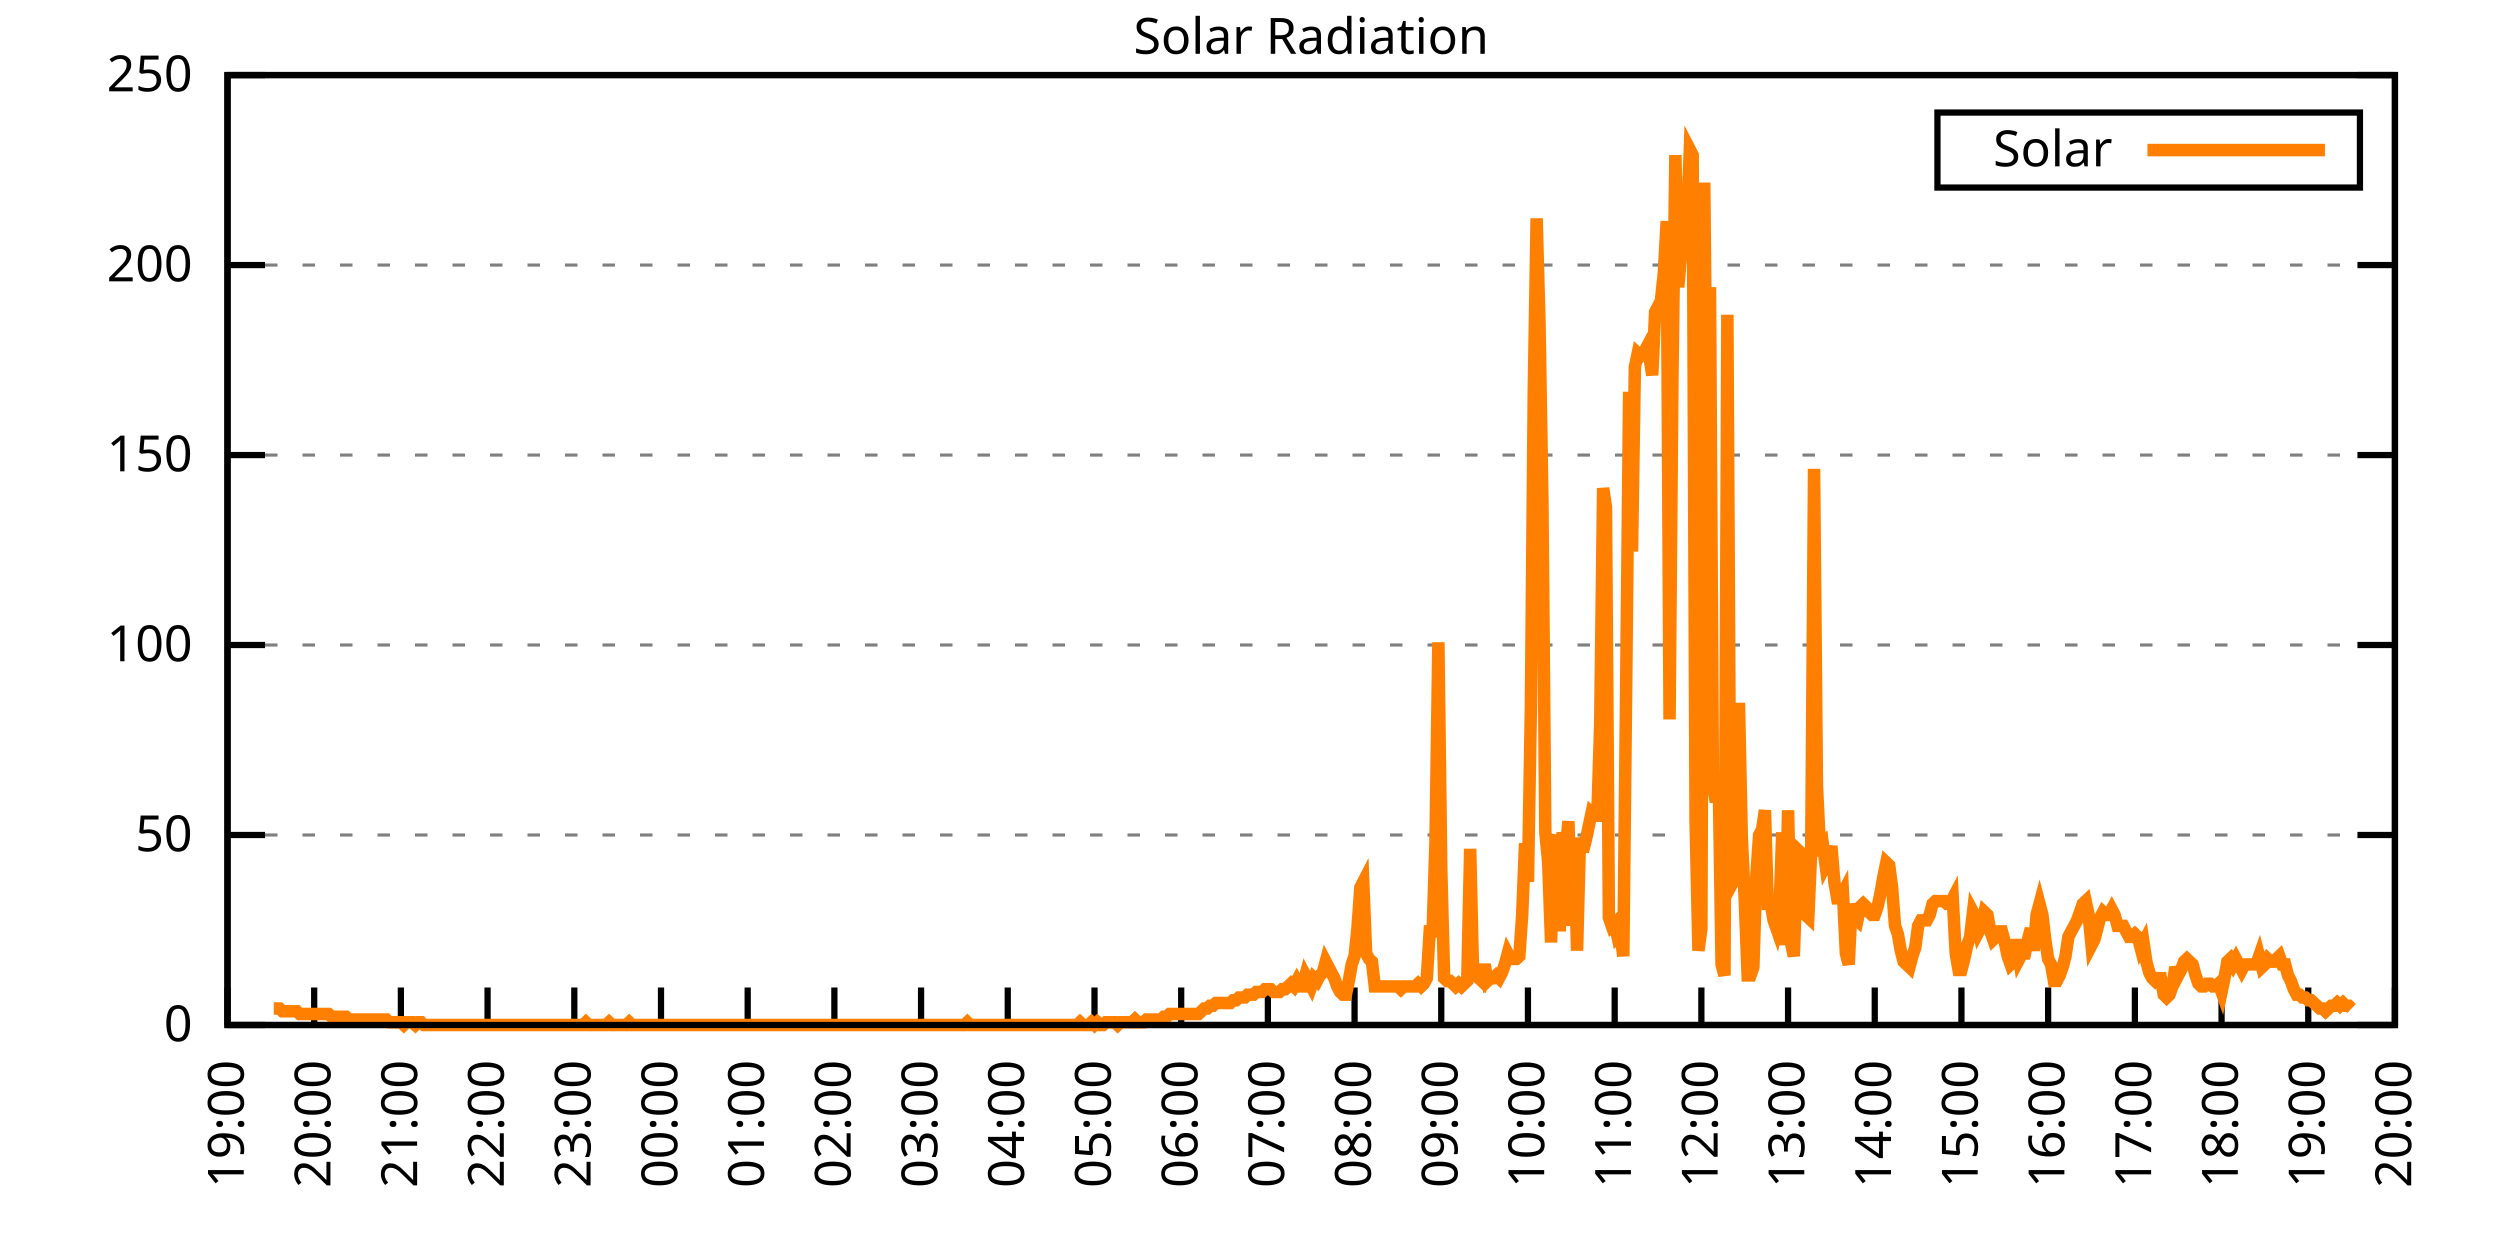
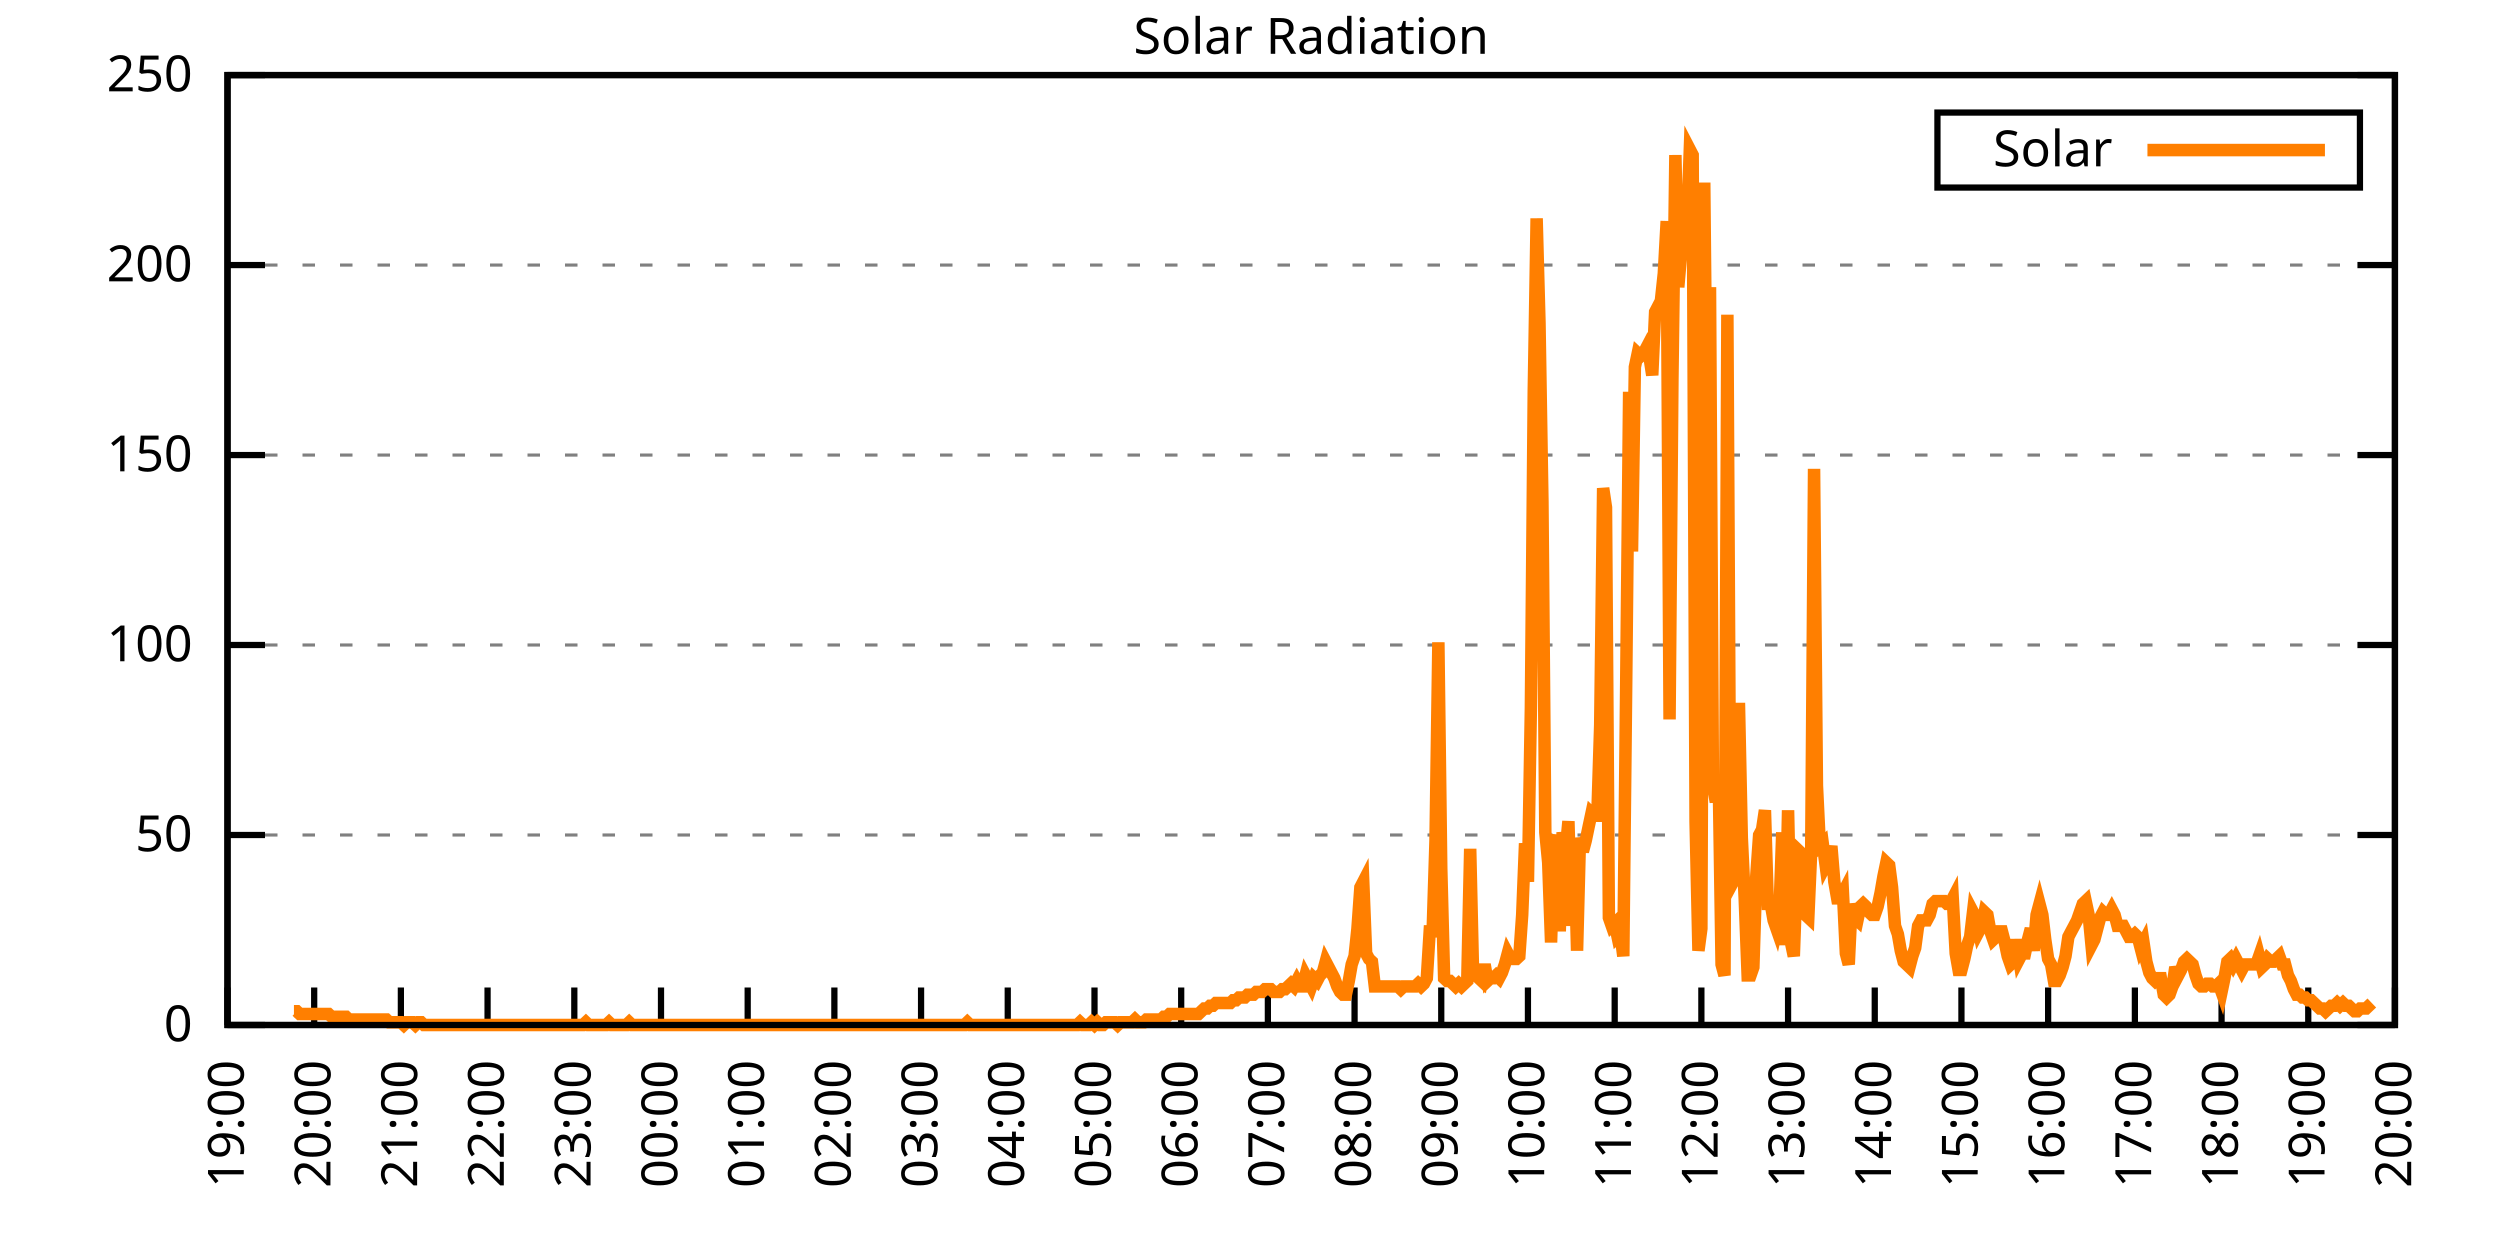
<svg xmlns="http://www.w3.org/2000/svg" xmlns:xlink="http://www.w3.org/1999/xlink" width="400" height="200" viewBox="0 0 400 200">
  <g id="gnuplot_canvas">
    <rect x="0" y="0" width="400" height="200" fill="none" />
    <defs>
      <circle id="gpDot" r="0.5" stroke-width="0.5" stroke="currentColor" />
      <path id="gpPt0" stroke-width="0.333" stroke="currentColor" d="M-1,0 h2 M0,-1 v2" />
      <path id="gpPt1" stroke-width="0.333" stroke="currentColor" d="M-1,-1 L1,1 M1,-1 L-1,1" />
      <path id="gpPt2" stroke-width="0.333" stroke="currentColor" d="M-1,0 L1,0 M0,-1 L0,1 M-1,-1 L1,1 M-1,1 L1,-1" />
      <rect id="gpPt3" stroke-width="0.333" stroke="currentColor" x="-1" y="-1" width="2" height="2" />
      <rect id="gpPt4" stroke-width="0.333" stroke="currentColor" fill="currentColor" x="-1" y="-1" width="2" height="2" />
      <circle id="gpPt5" stroke-width="0.333" stroke="currentColor" cx="0" cy="0" r="1" />
      <use xlink:href="#gpPt5" id="gpPt6" fill="currentColor" stroke="none" />
      <path id="gpPt7" stroke-width="0.333" stroke="currentColor" d="M0,-1.33 L-1.33,0.67 L1.33,0.67 z" />
      <use xlink:href="#gpPt7" id="gpPt8" fill="currentColor" stroke="none" />
      <use xlink:href="#gpPt7" id="gpPt9" stroke="currentColor" transform="rotate(180)" />
      <use xlink:href="#gpPt9" id="gpPt10" fill="currentColor" stroke="none" />
      <use xlink:href="#gpPt3" id="gpPt11" stroke="currentColor" transform="rotate(45)" />
      <use xlink:href="#gpPt11" id="gpPt12" fill="currentColor" stroke="none" />
      <path id="gpPt13" stroke-width="0.333" stroke="currentColor" d="M0,1.330 L1.265,0.411 L0.782,-1.067 L-0.782,-1.076 L-1.265,0.411 z" />
      <use xlink:href="#gpPt13" id="gpPt14" fill="currentColor" stroke="none" />
      <filter id="textbox" filterUnits="objectBoundingBox" x="0" y="0" height="1" width="1">
        <feFlood flood-color="white" flood-opacity="1" result="bgnd" />
        <feComposite in="SourceGraphic" in2="bgnd" operator="atop" />
      </filter>
      <filter id="greybox" filterUnits="objectBoundingBox" x="0" y="0" height="1" width="1">
        <feFlood flood-color="lightgrey" flood-opacity="1" result="grey" />
        <feComposite in="SourceGraphic" in2="grey" operator="atop" />
      </filter>
    </defs>
    <g fill="none" color="white" stroke="currentColor" stroke-width="1.00" stroke-linecap="butt" stroke-linejoin="miter">
</g>
    <g fill="none" color="black" stroke="currentColor" stroke-width="1.00" stroke-linecap="butt" stroke-linejoin="miter">
      <g stroke="none" shape-rendering="crispEdges">
        <polygon fill="rgb(255, 255, 255)" points="36.40,164.00 383.18,164.00 383.18,12.02 36.40,12.02 " />
      </g>
    </g>
    <g fill="none" color="black" stroke="currentColor" stroke-width="1.00" stroke-linecap="butt" stroke-linejoin="miter">
</g>
    <g fill="none" color="black" stroke="black" stroke-width="0.50" stroke-linecap="butt" stroke-linejoin="miter">
</g>
    <g fill="none" color="gray" stroke="currentColor" stroke-width="0.50" stroke-linecap="butt" stroke-linejoin="miter">
      <path stroke="gray" stroke-dasharray="2,4" class="gridline" d="M36.40,164.00 L383.19,164.00  " />
    </g>
    <g fill="none" color="gray" stroke="gray" stroke-width="1.00" stroke-linecap="butt" stroke-linejoin="miter">
</g>
    <g fill="none" color="black" stroke="currentColor" stroke-width="1.00" stroke-linecap="butt" stroke-linejoin="miter">
      <path stroke="black" d="M36.40,164.00 L42.40,164.00 M383.19,164.00 L377.19,164.00  " />
      <g transform="translate(30.80,166.60)" stroke="none" fill="black" font-family="Sans" font-size="8.00" text-anchor="end">
        <text>
          <tspan font-family="Sans"> 0</tspan>
        </text>
      </g>
    </g>
    <g fill="none" color="black" stroke="currentColor" stroke-width="1.00" stroke-linecap="butt" stroke-linejoin="miter">
</g>
    <g fill="none" color="black" stroke="black" stroke-width="0.50" stroke-linecap="butt" stroke-linejoin="miter">
</g>
    <g fill="none" color="gray" stroke="currentColor" stroke-width="0.50" stroke-linecap="butt" stroke-linejoin="miter">
      <path stroke="gray" stroke-dasharray="2,4" class="gridline" d="M36.40,133.60 L383.19,133.60  " />
    </g>
    <g fill="none" color="gray" stroke="gray" stroke-width="1.00" stroke-linecap="butt" stroke-linejoin="miter">
</g>
    <g fill="none" color="black" stroke="currentColor" stroke-width="1.00" stroke-linecap="butt" stroke-linejoin="miter">
      <path stroke="black" d="M36.40,133.60 L42.40,133.60 M383.19,133.60 L377.19,133.60  " />
      <g transform="translate(30.80,136.20)" stroke="none" fill="black" font-family="Sans" font-size="8.00" text-anchor="end">
        <text>
          <tspan font-family="Sans"> 50</tspan>
        </text>
      </g>
    </g>
    <g fill="none" color="black" stroke="currentColor" stroke-width="1.00" stroke-linecap="butt" stroke-linejoin="miter">
</g>
    <g fill="none" color="black" stroke="black" stroke-width="0.50" stroke-linecap="butt" stroke-linejoin="miter">
</g>
    <g fill="none" color="gray" stroke="currentColor" stroke-width="0.50" stroke-linecap="butt" stroke-linejoin="miter">
      <path stroke="gray" stroke-dasharray="2,4" class="gridline" d="M36.40,103.20 L383.19,103.20  " />
    </g>
    <g fill="none" color="gray" stroke="gray" stroke-width="1.00" stroke-linecap="butt" stroke-linejoin="miter">
</g>
    <g fill="none" color="black" stroke="currentColor" stroke-width="1.00" stroke-linecap="butt" stroke-linejoin="miter">
      <path stroke="black" d="M36.40,103.20 L42.40,103.20 M383.19,103.20 L377.19,103.20  " />
      <g transform="translate(30.80,105.80)" stroke="none" fill="black" font-family="Sans" font-size="8.00" text-anchor="end">
        <text>
          <tspan font-family="Sans"> 100</tspan>
        </text>
      </g>
    </g>
    <g fill="none" color="black" stroke="currentColor" stroke-width="1.00" stroke-linecap="butt" stroke-linejoin="miter">
</g>
    <g fill="none" color="black" stroke="black" stroke-width="0.50" stroke-linecap="butt" stroke-linejoin="miter">
</g>
    <g fill="none" color="gray" stroke="currentColor" stroke-width="0.50" stroke-linecap="butt" stroke-linejoin="miter">
      <path stroke="gray" stroke-dasharray="2,4" class="gridline" d="M36.40,72.81 L383.19,72.81  " />
    </g>
    <g fill="none" color="gray" stroke="gray" stroke-width="1.00" stroke-linecap="butt" stroke-linejoin="miter">
</g>
    <g fill="none" color="black" stroke="currentColor" stroke-width="1.00" stroke-linecap="butt" stroke-linejoin="miter">
      <path stroke="black" d="M36.40,72.81 L42.40,72.81 M383.19,72.81 L377.19,72.81  " />
      <g transform="translate(30.80,75.41)" stroke="none" fill="black" font-family="Sans" font-size="8.00" text-anchor="end">
        <text>
          <tspan font-family="Sans"> 150</tspan>
        </text>
      </g>
    </g>
    <g fill="none" color="black" stroke="currentColor" stroke-width="1.00" stroke-linecap="butt" stroke-linejoin="miter">
</g>
    <g fill="none" color="black" stroke="black" stroke-width="0.50" stroke-linecap="butt" stroke-linejoin="miter">
</g>
    <g fill="none" color="gray" stroke="currentColor" stroke-width="0.50" stroke-linecap="butt" stroke-linejoin="miter">
      <path stroke="gray" stroke-dasharray="2,4" class="gridline" d="M36.40,42.41 L383.19,42.41  " />
    </g>
    <g fill="none" color="gray" stroke="gray" stroke-width="1.00" stroke-linecap="butt" stroke-linejoin="miter">
</g>
    <g fill="none" color="black" stroke="currentColor" stroke-width="1.00" stroke-linecap="butt" stroke-linejoin="miter">
      <path stroke="black" d="M36.40,42.41 L42.40,42.41 M383.19,42.41 L377.19,42.41  " />
      <g transform="translate(30.80,45.01)" stroke="none" fill="black" font-family="Sans" font-size="8.00" text-anchor="end">
        <text>
          <tspan font-family="Sans"> 200</tspan>
        </text>
      </g>
    </g>
    <g fill="none" color="black" stroke="currentColor" stroke-width="1.00" stroke-linecap="butt" stroke-linejoin="miter">
</g>
    <g fill="none" color="black" stroke="black" stroke-width="0.50" stroke-linecap="butt" stroke-linejoin="miter">
</g>
    <g fill="none" color="gray" stroke="currentColor" stroke-width="0.50" stroke-linecap="butt" stroke-linejoin="miter">
      <path stroke="gray" stroke-dasharray="2,4" class="gridline" d="M36.40,12.01 L383.19,12.01  " />
    </g>
    <g fill="none" color="gray" stroke="gray" stroke-width="1.00" stroke-linecap="butt" stroke-linejoin="miter">
</g>
    <g fill="none" color="black" stroke="currentColor" stroke-width="1.00" stroke-linecap="butt" stroke-linejoin="miter">
      <path stroke="black" d="M36.40,12.01 L42.40,12.01 M383.19,12.01 L377.19,12.01  " />
      <g transform="translate(30.80,14.61)" stroke="none" fill="black" font-family="Sans" font-size="8.00" text-anchor="end">
        <text>
          <tspan font-family="Sans"> 250</tspan>
        </text>
      </g>
    </g>
    <g fill="none" color="black" stroke="currentColor" stroke-width="1.00" stroke-linecap="butt" stroke-linejoin="miter">
      <path stroke="black" d="M36.40,164.00 L36.40,158.00  " />
      <g transform="translate(39.00,169.60) rotate(270.00)" stroke="none" fill="black" font-family="Sans" font-size="8.00" text-anchor="end">
        <text>
          <tspan font-family="Sans">19:00</tspan>
        </text>
      </g>
    </g>
    <g fill="none" color="black" stroke="currentColor" stroke-width="1.00" stroke-linecap="butt" stroke-linejoin="miter">
      <path stroke="black" d="M50.27,164.00 L50.27,158.00  " />
      <g transform="translate(52.87,169.60) rotate(270.00)" stroke="none" fill="black" font-family="Sans" font-size="8.00" text-anchor="end">
        <text>
          <tspan font-family="Sans">20:00</tspan>
        </text>
      </g>
    </g>
    <g fill="none" color="black" stroke="currentColor" stroke-width="1.00" stroke-linecap="butt" stroke-linejoin="miter">
      <path stroke="black" d="M64.14,164.00 L64.14,158.00  " />
      <g transform="translate(66.74,169.60) rotate(270.00)" stroke="none" fill="black" font-family="Sans" font-size="8.00" text-anchor="end">
        <text>
          <tspan font-family="Sans">21:00</tspan>
        </text>
      </g>
    </g>
    <g fill="none" color="black" stroke="currentColor" stroke-width="1.00" stroke-linecap="butt" stroke-linejoin="miter">
      <path stroke="black" d="M78.01,164.00 L78.01,158.00  " />
      <g transform="translate(80.61,169.60) rotate(270.00)" stroke="none" fill="black" font-family="Sans" font-size="8.00" text-anchor="end">
        <text>
          <tspan font-family="Sans">22:00</tspan>
        </text>
      </g>
    </g>
    <g fill="none" color="black" stroke="currentColor" stroke-width="1.00" stroke-linecap="butt" stroke-linejoin="miter">
      <path stroke="black" d="M91.89,164.00 L91.89,158.00  " />
      <g transform="translate(94.49,169.60) rotate(270.00)" stroke="none" fill="black" font-family="Sans" font-size="8.00" text-anchor="end">
        <text>
          <tspan font-family="Sans">23:00</tspan>
        </text>
      </g>
    </g>
    <g fill="none" color="black" stroke="currentColor" stroke-width="1.00" stroke-linecap="butt" stroke-linejoin="miter">
      <path stroke="black" d="M105.76,164.00 L105.76,158.00  " />
      <g transform="translate(108.36,169.60) rotate(270.00)" stroke="none" fill="black" font-family="Sans" font-size="8.00" text-anchor="end">
        <text>
          <tspan font-family="Sans">00:00</tspan>
        </text>
      </g>
    </g>
    <g fill="none" color="black" stroke="currentColor" stroke-width="1.00" stroke-linecap="butt" stroke-linejoin="miter">
      <path stroke="black" d="M119.63,164.00 L119.63,158.00  " />
      <g transform="translate(122.23,169.60) rotate(270.00)" stroke="none" fill="black" font-family="Sans" font-size="8.00" text-anchor="end">
        <text>
          <tspan font-family="Sans">01:00</tspan>
        </text>
      </g>
    </g>
    <g fill="none" color="black" stroke="currentColor" stroke-width="1.00" stroke-linecap="butt" stroke-linejoin="miter">
      <path stroke="black" d="M133.50,164.00 L133.50,158.00  " />
      <g transform="translate(136.10,169.60) rotate(270.00)" stroke="none" fill="black" font-family="Sans" font-size="8.00" text-anchor="end">
        <text>
          <tspan font-family="Sans">02:00</tspan>
        </text>
      </g>
    </g>
    <g fill="none" color="black" stroke="currentColor" stroke-width="1.00" stroke-linecap="butt" stroke-linejoin="miter">
      <path stroke="black" d="M147.37,164.00 L147.37,158.00  " />
      <g transform="translate(149.97,169.60) rotate(270.00)" stroke="none" fill="black" font-family="Sans" font-size="8.00" text-anchor="end">
        <text>
          <tspan font-family="Sans">03:00</tspan>
        </text>
      </g>
    </g>
    <g fill="none" color="black" stroke="currentColor" stroke-width="1.00" stroke-linecap="butt" stroke-linejoin="miter">
      <path stroke="black" d="M161.24,164.00 L161.24,158.00  " />
      <g transform="translate(163.84,169.60) rotate(270.00)" stroke="none" fill="black" font-family="Sans" font-size="8.00" text-anchor="end">
        <text>
          <tspan font-family="Sans">04:00</tspan>
        </text>
      </g>
    </g>
    <g fill="none" color="black" stroke="currentColor" stroke-width="1.00" stroke-linecap="butt" stroke-linejoin="miter">
      <path stroke="black" d="M175.12,164.00 L175.12,158.00  " />
      <g transform="translate(177.72,169.60) rotate(270.00)" stroke="none" fill="black" font-family="Sans" font-size="8.00" text-anchor="end">
        <text>
          <tspan font-family="Sans">05:00</tspan>
        </text>
      </g>
    </g>
    <g fill="none" color="black" stroke="currentColor" stroke-width="1.00" stroke-linecap="butt" stroke-linejoin="miter">
      <path stroke="black" d="M188.99,164.00 L188.99,158.00  " />
      <g transform="translate(191.59,169.60) rotate(270.00)" stroke="none" fill="black" font-family="Sans" font-size="8.00" text-anchor="end">
        <text>
          <tspan font-family="Sans">06:00</tspan>
        </text>
      </g>
    </g>
    <g fill="none" color="black" stroke="currentColor" stroke-width="1.00" stroke-linecap="butt" stroke-linejoin="miter">
      <path stroke="black" d="M202.86,164.00 L202.86,158.00  " />
      <g transform="translate(205.46,169.60) rotate(270.00)" stroke="none" fill="black" font-family="Sans" font-size="8.00" text-anchor="end">
        <text>
          <tspan font-family="Sans">07:00</tspan>
        </text>
      </g>
    </g>
    <g fill="none" color="black" stroke="currentColor" stroke-width="1.00" stroke-linecap="butt" stroke-linejoin="miter">
      <path stroke="black" d="M216.73,164.00 L216.73,158.00  " />
      <g transform="translate(219.33,169.60) rotate(270.00)" stroke="none" fill="black" font-family="Sans" font-size="8.00" text-anchor="end">
        <text>
          <tspan font-family="Sans">08:00</tspan>
        </text>
      </g>
    </g>
    <g fill="none" color="black" stroke="currentColor" stroke-width="1.00" stroke-linecap="butt" stroke-linejoin="miter">
      <path stroke="black" d="M230.60,164.00 L230.60,158.00  " />
      <g transform="translate(233.20,169.60) rotate(270.00)" stroke="none" fill="black" font-family="Sans" font-size="8.00" text-anchor="end">
        <text>
          <tspan font-family="Sans">09:00</tspan>
        </text>
      </g>
    </g>
    <g fill="none" color="black" stroke="currentColor" stroke-width="1.00" stroke-linecap="butt" stroke-linejoin="miter">
      <path stroke="black" d="M244.47,164.00 L244.47,158.00  " />
      <g transform="translate(247.07,169.60) rotate(270.00)" stroke="none" fill="black" font-family="Sans" font-size="8.00" text-anchor="end">
        <text>
          <tspan font-family="Sans">10:00</tspan>
        </text>
      </g>
    </g>
    <g fill="none" color="black" stroke="currentColor" stroke-width="1.00" stroke-linecap="butt" stroke-linejoin="miter">
      <path stroke="black" d="M258.35,164.00 L258.35,158.00  " />
      <g transform="translate(260.95,169.60) rotate(270.00)" stroke="none" fill="black" font-family="Sans" font-size="8.00" text-anchor="end">
        <text>
          <tspan font-family="Sans">11:00</tspan>
        </text>
      </g>
    </g>
    <g fill="none" color="black" stroke="currentColor" stroke-width="1.00" stroke-linecap="butt" stroke-linejoin="miter">
      <path stroke="black" d="M272.22,164.00 L272.22,158.00  " />
      <g transform="translate(274.82,169.60) rotate(270.00)" stroke="none" fill="black" font-family="Sans" font-size="8.00" text-anchor="end">
        <text>
          <tspan font-family="Sans">12:00</tspan>
        </text>
      </g>
    </g>
    <g fill="none" color="black" stroke="currentColor" stroke-width="1.00" stroke-linecap="butt" stroke-linejoin="miter">
      <path stroke="black" d="M286.09,164.00 L286.09,158.00  " />
      <g transform="translate(288.69,169.60) rotate(270.00)" stroke="none" fill="black" font-family="Sans" font-size="8.00" text-anchor="end">
        <text>
          <tspan font-family="Sans">13:00</tspan>
        </text>
      </g>
    </g>
    <g fill="none" color="black" stroke="currentColor" stroke-width="1.00" stroke-linecap="butt" stroke-linejoin="miter">
      <path stroke="black" d="M299.96,164.00 L299.96,158.00  " />
      <g transform="translate(302.56,169.60) rotate(270.00)" stroke="none" fill="black" font-family="Sans" font-size="8.00" text-anchor="end">
        <text>
          <tspan font-family="Sans">14:00</tspan>
        </text>
      </g>
    </g>
    <g fill="none" color="black" stroke="currentColor" stroke-width="1.00" stroke-linecap="butt" stroke-linejoin="miter">
      <path stroke="black" d="M313.83,164.00 L313.83,158.00  " />
      <g transform="translate(316.43,169.60) rotate(270.00)" stroke="none" fill="black" font-family="Sans" font-size="8.00" text-anchor="end">
        <text>
          <tspan font-family="Sans">15:00</tspan>
        </text>
      </g>
    </g>
    <g fill="none" color="black" stroke="currentColor" stroke-width="1.00" stroke-linecap="butt" stroke-linejoin="miter">
      <path stroke="black" d="M327.70,164.00 L327.70,158.00  " />
      <g transform="translate(330.30,169.60) rotate(270.00)" stroke="none" fill="black" font-family="Sans" font-size="8.00" text-anchor="end">
        <text>
          <tspan font-family="Sans">16:00</tspan>
        </text>
      </g>
    </g>
    <g fill="none" color="black" stroke="currentColor" stroke-width="1.00" stroke-linecap="butt" stroke-linejoin="miter">
      <path stroke="black" d="M341.58,164.00 L341.58,158.00  " />
      <g transform="translate(344.18,169.60) rotate(270.00)" stroke="none" fill="black" font-family="Sans" font-size="8.00" text-anchor="end">
        <text>
          <tspan font-family="Sans">17:00</tspan>
        </text>
      </g>
    </g>
    <g fill="none" color="black" stroke="currentColor" stroke-width="1.00" stroke-linecap="butt" stroke-linejoin="miter">
      <path stroke="black" d="M355.45,164.00 L355.45,158.00  " />
      <g transform="translate(358.05,169.60) rotate(270.00)" stroke="none" fill="black" font-family="Sans" font-size="8.00" text-anchor="end">
        <text>
          <tspan font-family="Sans">18:00</tspan>
        </text>
      </g>
    </g>
    <g fill="none" color="black" stroke="currentColor" stroke-width="1.00" stroke-linecap="butt" stroke-linejoin="miter">
      <path stroke="black" d="M369.32,164.00 L369.32,158.00  " />
      <g transform="translate(371.92,169.60) rotate(270.00)" stroke="none" fill="black" font-family="Sans" font-size="8.00" text-anchor="end">
        <text>
          <tspan font-family="Sans">19:00</tspan>
        </text>
      </g>
    </g>
    <g fill="none" color="black" stroke="currentColor" stroke-width="1.00" stroke-linecap="butt" stroke-linejoin="miter">
      <path stroke="black" d="M383.19,164.00 L383.19,158.00  " />
      <g transform="translate(385.79,169.60) rotate(270.00)" stroke="none" fill="black" font-family="Sans" font-size="8.00" text-anchor="end">
        <text>
          <tspan font-family="Sans">20:00</tspan>
        </text>
      </g>
    </g>
    <g fill="none" color="black" stroke="currentColor" stroke-width="1.00" stroke-linecap="butt" stroke-linejoin="miter">
</g>
    <g fill="none" color="black" stroke="currentColor" stroke-width="1.00" stroke-linecap="butt" stroke-linejoin="miter">
      <path stroke="black" d="M36.40,12.01 L36.40,164.00 L383.19,164.00 L383.19,12.01 L36.40,12.01 Z  " />
    </g>
    <g fill="none" color="black" stroke="currentColor" stroke-width="1.00" stroke-linecap="butt" stroke-linejoin="miter">
</g>
    <g fill="none" color="black" stroke="currentColor" stroke-width="1.00" stroke-linecap="butt" stroke-linejoin="miter">
      <path stroke="black" d="M309.99,30.01 L309.99,18.01 L377.59,18.01 L377.59,30.01 L309.99,30.01 Z  " />
    </g>
    <g id="Solar_Radiation_plot_1">
      <g fill="none" color="white" stroke="black" stroke-width="2.00" stroke-linecap="butt" stroke-linejoin="miter">
</g>
      <g fill="none" color="black" stroke="currentColor" stroke-width="2.00" stroke-linecap="butt" stroke-linejoin="miter">
        <g transform="translate(337.99,26.61)" stroke="none" fill="black" font-family="Sans" font-size="8.00" text-anchor="end">
          <text>
            <tspan font-family="Sans">Solar</tspan>
          </text>
        </g>
      </g>
      <g fill="none" color="black" stroke="currentColor" stroke-width="2.00" stroke-linecap="butt" stroke-linejoin="miter">
-         <path stroke="rgb(255, 127,   0)" d="M343.59,24.01 L371.99,24.01 M43.80,161.36 L44.26,161.36 L44.72,161.36 L45.19,161.80 L45.65,161.80 L46.11,161.80   L46.57,161.80 L47.03,161.80 L47.50,161.80 L47.96,162.24 L48.42,162.24 L48.88,162.24 L49.35,162.24 L49.81,162.24   L50.27,162.24 L50.73,162.24 L51.20,162.24 L51.66,162.24 L52.12,162.24 L52.58,162.24 L53.05,162.68 L53.51,162.68   L53.97,162.68 L54.43,162.68 L54.90,162.68 L55.36,162.68 L55.82,163.12 L56.28,163.12 L56.75,163.12 L57.21,163.12   L57.67,163.12 L58.13,163.12 L58.59,163.12 L59.06,163.12 L59.52,163.12 L59.98,163.12 L60.44,163.12 L60.91,163.12   L61.37,163.12 L61.83,163.12 L62.29,163.56 L62.76,163.56 L63.22,163.56 L63.68,163.56 L64.14,163.56 L64.61,164.00   L65.07,163.56 L65.53,163.56 L65.99,163.56 L66.46,164.00 L66.92,163.56 L67.38,163.56 L67.84,164.00 L68.30,164.00   L68.77,164.00 L69.23,164.00 L69.69,164.00 L70.15,164.00 L70.62,164.00 L71.08,164.00 L71.54,164.00 L72.00,164.00   L72.47,164.00 L72.93,164.00 L73.39,164.00 L73.85,164.00 L74.32,164.00 L74.78,164.00 L75.24,164.00 L75.70,164.00   L76.17,164.00 L76.63,164.00 L77.09,164.00 L77.55,164.00 L78.01,164.00 L78.48,164.00 L78.94,164.00 L79.40,164.00   L79.86,164.00 L80.33,164.00 L80.79,164.00 L81.25,164.00 L81.71,164.00 L82.18,164.00 L82.64,164.00 L83.10,164.00   L83.56,164.00 L84.03,164.00 L84.49,164.00 L84.95,164.00 L85.41,164.00 L85.88,164.00 L86.34,164.00 L86.80,164.00   L87.26,164.00 L87.72,164.00 L88.19,164.00 L88.65,164.00 L89.11,164.00 L89.57,164.00 L90.04,164.00 L90.50,164.00   L90.96,164.00 L91.42,164.00 L91.89,164.00 L92.35,164.00 L92.81,164.00 L93.27,164.00 L93.74,163.56 L94.20,164.00   L94.66,164.00 L95.12,164.00 L95.59,164.00 L96.05,164.00 L96.51,164.00 L96.97,164.00 L97.44,163.56 L97.90,164.00   L98.36,164.00 L98.82,164.00 L99.28,164.00 L99.75,164.00 L100.21,164.00 L100.67,163.56 L101.13,164.00 L101.60,164.00   L102.06,164.00 L102.52,164.00 L102.98,164.00 L103.45,164.00 L103.91,164.00 L104.37,164.00 L104.83,164.00 L105.30,164.00   L105.76,164.00 L106.22,164.00 L106.68,164.00 L107.15,164.00 L107.61,164.00 L108.07,164.00 L108.53,164.00 L108.99,164.00   L109.46,164.00 L109.92,164.00 L110.38,164.00 L110.84,164.00 L111.31,164.00 L111.77,164.00 L112.23,164.00 L112.69,164.00   L113.16,164.00 L113.62,164.00 L114.08,164.00 L114.54,164.00 L115.01,164.00 L115.47,164.00 L115.93,164.00 L116.39,164.00   L116.86,164.00 L117.32,164.00 L117.78,164.00 L118.24,164.00 L118.70,164.00 L119.17,164.00 L119.63,164.00 L120.09,164.00   L120.55,164.00 L121.02,164.00 L121.48,164.00 L121.94,164.00 L122.40,164.00 L122.87,164.00 L123.33,164.00 L123.79,164.00   L124.25,164.00 L124.72,164.00 L125.18,164.00 L125.64,164.00 L126.10,164.00 L126.57,164.00 L127.03,164.00 L127.49,164.00   L127.95,164.00 L128.41,164.00 L128.88,164.00 L129.34,164.00 L129.80,164.00 L130.26,164.00 L130.73,164.00 L131.19,164.00   L131.65,164.00 L132.11,164.00 L132.58,164.00 L133.04,164.00 L133.50,164.00 L133.96,164.00 L134.43,164.00 L134.89,164.00   L135.35,164.00 L135.81,164.00 L136.28,164.00 L136.74,164.00 L137.20,164.00 L137.66,164.00 L138.13,164.00 L138.59,164.00   L139.05,164.00 L139.51,164.00 L139.97,164.00 L140.44,164.00 L140.90,164.00 L141.36,164.00 L141.82,164.00 L142.29,164.00   L142.75,164.00 L143.21,164.00 L143.67,164.00 L144.14,164.00 L144.60,164.00 L145.06,164.00 L145.52,164.00 L145.99,164.00   L146.45,164.00 L146.91,164.00 L147.37,164.00 L147.84,164.00 L148.30,164.00 L148.76,164.00 L149.22,164.00 L149.68,164.00   L150.15,164.00 L150.61,164.00 L151.07,164.00 L151.53,164.00 L152.00,164.00 L152.46,164.00 L152.92,164.00 L153.38,164.00   L153.85,164.00 L154.31,164.00 L154.77,163.56 L155.23,164.00 L155.70,164.00 L156.16,164.00 L156.62,164.00 L157.08,164.00   L157.55,164.00 L158.01,164.00 L158.47,164.00 L158.93,164.00 L159.39,164.00 L159.86,164.00 L160.32,164.00 L160.78,164.00   L161.24,164.00 L161.71,164.00 L162.17,164.00 L162.63,164.00 L163.09,164.00 L163.56,164.00 L164.02,164.00 L164.48,164.00   L164.94,164.00 L165.41,164.00 L165.87,164.00 L166.33,164.00 L166.79,164.00 L167.26,164.00 L167.72,164.00 L168.18,164.00   L168.64,164.00 L169.10,164.00 L169.57,164.00 L170.03,164.00 L170.49,164.00 L170.95,164.00 L171.42,164.00 L171.88,164.00   L172.34,164.00 L172.80,163.56 L173.27,164.00 L173.73,164.00 L174.19,164.00 L174.65,163.56 L175.12,164.00 L175.58,163.56   L176.04,164.00 L176.50,164.00 L176.97,163.56 L177.43,163.56 L177.89,163.56 L178.35,163.56 L178.82,164.00 L179.28,163.56   L179.74,163.56 L180.20,163.56 L180.66,163.56 L181.13,163.56 L181.59,163.12 L182.05,163.56 L182.51,163.56 L182.98,163.56   L183.44,163.12 L183.90,163.12 L184.36,163.12 L184.83,163.12 L185.29,163.12 L185.75,163.12 L186.21,162.68 L186.68,162.68   L187.14,162.24 L187.60,162.24 L188.06,162.24 L188.53,162.24 L188.99,162.24 L189.45,162.24 L189.91,162.24 L190.37,162.24   L190.84,162.24 L191.30,162.24 L191.76,162.24 L192.22,161.80 L192.69,161.36 L193.15,161.36 L193.61,160.92 L194.07,160.92   L194.54,160.48 L195.00,160.48 L195.46,160.48 L195.92,160.48 L196.39,160.48 L196.85,160.48 L197.31,160.04 L197.77,160.04   L198.24,159.60 L198.70,159.60 L199.16,159.60 L199.62,159.15 L200.08,159.15 L200.55,159.15 L201.01,158.71 L201.47,158.71   L201.93,158.71 L202.40,158.27 L202.86,158.27 L203.32,158.27 L203.78,158.71 L204.25,158.71 L204.71,158.71 L205.17,158.27   L205.63,158.27 L206.10,157.83 L206.56,157.39 L207.02,157.83 L207.48,156.95 L207.95,157.83 L208.41,157.83 L208.87,156.07   L209.33,156.95 L209.80,157.83 L210.26,156.51 L210.72,156.95 L211.18,156.07 L211.64,155.63 L212.11,153.87 L212.57,154.75   L213.03,155.63 L213.49,156.51 L213.96,157.83 L214.42,158.71 L214.88,159.15 L215.34,159.15 L215.81,156.95 L216.27,154.31   L216.73,152.99 L217.19,148.58 L217.66,141.98 L218.12,141.09 L218.58,152.55 L219.04,153.43 L219.51,153.87 L219.97,157.83   L220.43,157.83 L220.89,157.83 L221.35,157.83 L221.82,157.83 L222.28,157.83 L222.74,157.83 L223.20,157.83 L223.67,157.83   L224.13,158.27 L224.59,157.83 L225.05,157.83 L225.52,157.83 L225.98,157.83 L226.44,157.83 L226.90,157.39 L227.37,157.83   L227.83,157.39 L228.29,156.51 L228.75,149.02 L229.22,149.02 L229.68,134.49 L230.14,102.77 L230.60,138.89 L231.06,156.51   L231.53,156.95 L231.99,156.95 L232.45,157.39 L232.91,157.83 L233.38,157.39 L233.84,157.83 L234.30,157.39 L234.76,156.95   L235.23,135.81 L235.69,155.63 L236.15,156.07 L236.61,156.51 L237.08,156.95 L237.54,154.31 L238.00,156.95 L238.46,156.51   L238.93,156.51 L239.39,156.07 L239.85,156.51 L240.31,155.63 L240.77,154.31 L241.24,152.55 L241.70,153.43 L242.16,153.43   L242.62,153.43 L243.09,152.99 L243.55,146.38 L244.01,134.93 L244.47,141.09 L244.94,113.34 L245.40,62.69 L245.86,34.94   L246.32,51.68 L246.79,80.31 L247.25,133.17 L247.71,138.01 L248.17,150.79 L248.64,135.81 L249.10,133.61 L249.56,149.02   L250.02,133.17 L250.49,136.25 L250.95,131.40 L251.41,148.14 L251.87,134.49 L252.33,152.11 L252.80,134.05 L253.26,136.25   L253.72,134.49 L254.18,132.28 L254.65,130.08 L255.11,130.52 L255.57,130.52 L256.03,115.99 L256.50,78.10 L256.96,81.19   L257.42,146.82 L257.88,148.14 L258.35,147.70 L258.81,149.90 L259.27,149.46 L259.73,152.99 L260.20,108.50 L260.66,62.69   L261.12,88.24 L261.58,58.72 L262.04,56.52 L262.51,56.96 L262.97,56.52 L263.43,55.64 L263.89,56.96 L264.36,60.04   L264.82,49.91 L265.28,49.03 L265.74,48.15 L266.21,43.75 L266.67,35.38 L267.13,115.11 L267.59,60.48 L268.06,24.81   L268.52,45.95 L268.98,40.66 L269.44,33.61 L269.91,36.70 L270.37,23.92 L270.83,24.81 L271.29,131.40 L271.75,152.11   L272.22,148.58 L272.68,29.21 L273.14,75.90 L273.60,45.95 L274.07,125.68 L274.53,128.32 L274.99,124.36 L275.45,154.31   L275.92,156.07 L276.38,50.35 L276.84,135.81 L277.30,141.09 L277.77,140.21 L278.23,112.46 L278.69,134.05 L279.15,143.74   L279.62,156.07 L280.08,156.07 L280.54,154.75 L281.00,140.21 L281.46,133.61 L281.93,132.73 L282.39,129.64 L282.85,144.62   L283.31,144.62 L283.78,147.26 L284.24,148.58 L284.70,146.38 L285.16,133.17 L285.63,151.23 L286.09,129.64 L286.55,150.79   L287.01,152.99 L287.48,139.77 L287.94,136.25 L288.40,136.69 L288.86,146.38 L289.33,146.82 L289.79,136.25 L290.25,75.02   L290.71,125.68 L291.18,135.37 L291.64,134.93 L292.10,138.45 L292.56,137.57 L293.02,135.37 L293.49,141.09 L293.95,143.74   L294.41,143.74 L294.87,142.86 L295.34,152.55 L295.80,154.31 L296.26,144.62 L296.72,146.82 L297.19,147.26 L297.65,145.06   L298.11,144.62 L298.57,145.06 L299.04,145.94 L299.50,146.38 L299.96,146.38 L300.42,145.06 L300.89,142.86 L301.35,140.21   L301.81,138.01 L302.27,138.45 L302.73,141.98 L303.20,148.14 L303.66,149.46 L304.12,152.11 L304.58,153.87 L305.05,154.31   L305.51,154.75 L305.97,152.99 L306.43,151.67 L306.90,148.14 L307.36,147.26 L307.82,147.26 L308.28,147.26 L308.75,146.38   L309.21,144.62 L309.67,144.18 L310.13,144.18 L310.60,144.18 L311.06,144.18 L311.52,144.62 L311.98,144.62 L312.44,143.74   L312.91,152.55 L313.37,155.19 L313.83,155.19 L314.29,153.43 L314.76,151.23 L315.22,149.90 L315.68,145.94 L316.14,146.82   L316.61,149.02 L317.07,148.14 L317.53,145.94 L317.99,146.38 L318.46,149.02 L318.92,150.34 L319.38,149.90 L319.84,149.02   L320.31,149.02 L320.77,150.79 L321.23,152.99 L321.69,154.31 L322.15,153.87 L322.62,150.34 L323.08,153.43 L323.54,152.55   L324.00,152.55 L324.47,150.34 L324.93,148.58 L325.39,152.11 L325.85,146.38 L326.32,144.62 L326.78,146.38 L327.24,150.34   L327.70,153.43 L328.17,154.31 L328.63,156.95 L329.09,156.95 L329.55,156.07 L330.02,154.75 L330.48,152.99 L330.94,149.90   L331.40,149.02 L331.87,148.14 L332.33,147.26 L332.79,145.94 L333.25,144.62 L333.71,144.18 L334.18,146.38 L334.64,151.23   L335.10,150.34 L335.56,148.58 L336.03,146.82 L336.49,145.94 L336.95,146.38 L337.41,146.38 L337.88,145.50 L338.34,146.38   L338.80,148.14 L339.26,148.14 L339.73,148.14 L340.19,149.02 L340.65,149.90 L341.11,149.90 L341.58,149.46 L342.04,149.90   L342.50,151.67 L342.96,150.79 L343.42,153.87 L343.89,155.63 L344.35,156.51 L344.81,156.95 L345.27,156.51 L345.74,156.51   L346.20,159.15 L346.66,159.60 L347.12,159.15 L347.59,157.83 L348.05,154.75 L348.51,156.07 L348.97,155.19 L349.44,153.87   L349.90,153.43 L350.36,153.87 L350.82,154.31 L351.29,156.07 L351.75,157.39 L352.21,157.83 L352.67,157.83 L353.13,157.39   L353.60,157.39 L354.06,157.83 L354.52,157.83 L354.98,157.39 L355.45,158.71 L355.91,156.51 L356.37,153.87 L356.83,153.43   L357.30,154.31 L357.76,153.43 L358.22,154.31 L358.68,155.19 L359.15,154.31 L359.61,154.31 L360.07,154.31 L360.53,154.31   L361.00,154.31 L361.46,152.99 L361.92,154.75 L362.38,154.31 L362.84,153.43 L363.31,153.87 L363.77,153.87 L364.23,153.43   L364.69,152.99 L365.16,154.31 L365.62,154.31 L366.08,156.07 L366.54,156.95 L367.01,158.27 L367.47,159.15 L367.93,159.15   L368.39,159.60 L368.86,159.60 L369.32,160.04 L369.78,160.04 L370.24,160.48 L370.71,160.92 L371.17,161.36 L371.63,161.36   L372.09,161.80 L372.56,161.36 L373.02,160.92 L373.48,160.92 L373.94,160.48 L374.40,160.92 L374.87,160.48 L375.33,160.92   L375.79,160.92 L376.25,161.36  " />
+         <path stroke="rgb(255, 127,   0)" d="M343.59,24.01 L371.99,24.01 M47.03,161.80 L47.50,161.80 L47.96,162.24 L48.42,162.24 L48.88,162.24 L49.35,162.24   L49.81,162.24 L50.27,162.24 L50.73,162.24 L51.20,162.24 L51.66,162.24 L52.12,162.24 L52.58,162.24 L53.05,162.68   L53.51,162.68 L53.97,162.68 L54.43,162.68 L54.90,162.68 L55.36,162.68 L55.82,163.12 L56.28,163.12 L56.75,163.12   L57.21,163.12 L57.67,163.12 L58.13,163.12 L58.59,163.12 L59.06,163.12 L59.52,163.12 L59.98,163.12 L60.44,163.12   L60.91,163.12 L61.37,163.12 L61.83,163.12 L62.29,163.56 L62.76,163.56 L63.22,163.56 L63.68,163.56 L64.14,163.56   L64.61,164.00 L65.07,163.56 L65.53,163.56 L65.99,163.56 L66.46,164.00 L66.92,163.56 L67.38,163.56 L67.84,164.00   L68.30,164.00 L68.77,164.00 L69.23,164.00 L69.69,164.00 L70.15,164.00 L70.62,164.00 L71.08,164.00 L71.54,164.00   L72.00,164.00 L72.47,164.00 L72.93,164.00 L73.39,164.00 L73.85,164.00 L74.32,164.00 L74.78,164.00 L75.24,164.00   L75.70,164.00 L76.17,164.00 L76.63,164.00 L77.09,164.00 L77.55,164.00 L78.01,164.00 L78.48,164.00 L78.94,164.00   L79.40,164.00 L79.86,164.00 L80.33,164.00 L80.79,164.00 L81.25,164.00 L81.71,164.00 L82.18,164.00 L82.64,164.00   L83.10,164.00 L83.56,164.00 L84.03,164.00 L84.49,164.00 L84.95,164.00 L85.41,164.00 L85.88,164.00 L86.34,164.00   L86.80,164.00 L87.26,164.00 L87.72,164.00 L88.19,164.00 L88.65,164.00 L89.11,164.00 L89.57,164.00 L90.04,164.00   L90.50,164.00 L90.96,164.00 L91.42,164.00 L91.89,164.00 L92.35,164.00 L92.81,164.00 L93.27,164.00 L93.74,163.56   L94.20,164.00 L94.66,164.00 L95.12,164.00 L95.59,164.00 L96.05,164.00 L96.51,164.00 L96.97,164.00 L97.44,163.56   L97.90,164.00 L98.36,164.00 L98.82,164.00 L99.28,164.00 L99.75,164.00 L100.21,164.00 L100.67,163.56 L101.13,164.00   L101.60,164.00 L102.06,164.00 L102.52,164.00 L102.98,164.00 L103.45,164.00 L103.91,164.00 L104.37,164.00 L104.83,164.00   L105.30,164.00 L105.76,164.00 L106.22,164.00 L106.68,164.00 L107.15,164.00 L107.61,164.00 L108.07,164.00 L108.53,164.00   L108.99,164.00 L109.46,164.00 L109.92,164.00 L110.38,164.00 L110.84,164.00 L111.31,164.00 L111.77,164.00 L112.23,164.00   L112.69,164.00 L113.16,164.00 L113.62,164.00 L114.08,164.00 L114.54,164.00 L115.01,164.00 L115.47,164.00 L115.93,164.00   L116.39,164.00 L116.86,164.00 L117.32,164.00 L117.78,164.00 L118.24,164.00 L118.70,164.00 L119.17,164.00 L119.63,164.00   L120.09,164.00 L120.55,164.00 L121.02,164.00 L121.48,164.00 L121.94,164.00 L122.40,164.00 L122.87,164.00 L123.33,164.00   L123.79,164.00 L124.25,164.00 L124.72,164.00 L125.18,164.00 L125.64,164.00 L126.10,164.00 L126.57,164.00 L127.03,164.00   L127.49,164.00 L127.95,164.00 L128.41,164.00 L128.88,164.00 L129.34,164.00 L129.80,164.00 L130.26,164.00 L130.73,164.00   L131.19,164.00 L131.65,164.00 L132.11,164.00 L132.58,164.00 L133.04,164.00 L133.50,164.00 L133.96,164.00 L134.43,164.00   L134.89,164.00 L135.35,164.00 L135.81,164.00 L136.28,164.00 L136.74,164.00 L137.20,164.00 L137.66,164.00 L138.13,164.00   L138.59,164.00 L139.05,164.00 L139.51,164.00 L139.97,164.00 L140.44,164.00 L140.90,164.00 L141.36,164.00 L141.82,164.00   L142.29,164.00 L142.75,164.00 L143.21,164.00 L143.67,164.00 L144.14,164.00 L144.60,164.00 L145.06,164.00 L145.52,164.00   L145.99,164.00 L146.45,164.00 L146.91,164.00 L147.37,164.00 L147.84,164.00 L148.30,164.00 L148.76,164.00 L149.22,164.00   L149.68,164.00 L150.15,164.00 L150.61,164.00 L151.07,164.00 L151.53,164.00 L152.00,164.00 L152.46,164.00 L152.92,164.00   L153.38,164.00 L153.85,164.00 L154.31,164.00 L154.77,163.56 L155.23,164.00 L155.70,164.00 L156.16,164.00 L156.62,164.00   L157.08,164.00 L157.55,164.00 L158.01,164.00 L158.47,164.00 L158.93,164.00 L159.39,164.00 L159.86,164.00 L160.32,164.00   L160.78,164.00 L161.24,164.00 L161.71,164.00 L162.17,164.00 L162.63,164.00 L163.09,164.00 L163.56,164.00 L164.02,164.00   L164.48,164.00 L164.94,164.00 L165.41,164.00 L165.87,164.00 L166.33,164.00 L166.79,164.00 L167.26,164.00 L167.72,164.00   L168.18,164.00 L168.64,164.00 L169.10,164.00 L169.57,164.00 L170.03,164.00 L170.49,164.00 L170.95,164.00 L171.42,164.00   L171.88,164.00 L172.34,164.00 L172.80,163.56 L173.27,164.00 L173.73,164.00 L174.19,164.00 L174.65,163.56 L175.12,164.00   L175.58,163.56 L176.04,164.00 L176.50,164.00 L176.97,163.56 L177.43,163.56 L177.89,163.56 L178.35,163.56 L178.82,164.00   L179.28,163.56 L179.74,163.56 L180.20,163.56 L180.66,163.56 L181.13,163.56 L181.59,163.12 L182.05,163.56 L182.51,163.56   L182.98,163.56 L183.44,163.12 L183.90,163.12 L184.36,163.12 L184.83,163.12 L185.29,163.12 L185.75,163.12 L186.21,162.68   L186.68,162.68 L187.14,162.24 L187.60,162.24 L188.06,162.24 L188.53,162.24 L188.99,162.24 L189.45,162.24 L189.91,162.24   L190.37,162.24 L190.84,162.24 L191.30,162.24 L191.76,162.24 L192.22,161.80 L192.69,161.36 L193.15,161.36 L193.61,160.92   L194.07,160.92 L194.54,160.48 L195.00,160.48 L195.46,160.48 L195.92,160.48 L196.39,160.48 L196.85,160.48 L197.31,160.04   L197.77,160.04 L198.24,159.60 L198.70,159.60 L199.16,159.60 L199.62,159.15 L200.08,159.15 L200.55,159.15 L201.01,158.71   L201.47,158.71 L201.93,158.71 L202.40,158.27 L202.86,158.27 L203.32,158.27 L203.78,158.71 L204.25,158.71 L204.71,158.71   L205.17,158.27 L205.63,158.27 L206.10,157.83 L206.56,157.39 L207.02,157.83 L207.48,156.95 L207.95,157.83 L208.41,157.83   L208.87,156.07 L209.33,156.95 L209.80,157.83 L210.26,156.51 L210.72,156.95 L211.18,156.07 L211.64,155.63 L212.11,153.87   L212.57,154.75 L213.03,155.63 L213.49,156.51 L213.96,157.83 L214.42,158.71 L214.88,159.15 L215.34,159.15 L215.81,156.95   L216.27,154.31 L216.73,152.99 L217.19,148.58 L217.66,141.98 L218.12,141.09 L218.58,152.55 L219.04,153.43 L219.51,153.87   L219.97,157.83 L220.43,157.83 L220.89,157.83 L221.35,157.83 L221.82,157.83 L222.28,157.83 L222.74,157.83 L223.20,157.83   L223.67,157.83 L224.13,158.27 L224.59,157.83 L225.05,157.83 L225.52,157.83 L225.98,157.83 L226.44,157.83 L226.90,157.39   L227.37,157.83 L227.83,157.39 L228.29,156.51 L228.75,149.02 L229.22,149.02 L229.68,134.49 L230.14,102.77 L230.60,138.89   L231.06,156.51 L231.53,156.95 L231.99,156.95 L232.45,157.39 L232.91,157.83 L233.38,157.39 L233.84,157.83 L234.30,157.39   L234.76,156.95 L235.23,135.81 L235.69,155.63 L236.15,156.07 L236.61,156.51 L237.08,156.95 L237.54,154.31 L238.00,156.95   L238.46,156.51 L238.93,156.51 L239.39,156.07 L239.85,156.51 L240.31,155.63 L240.77,154.31 L241.24,152.55 L241.70,153.43   L242.16,153.43 L242.62,153.43 L243.09,152.99 L243.55,146.38 L244.01,134.93 L244.47,141.09 L244.94,113.34 L245.40,62.69   L245.86,34.94 L246.32,51.68 L246.79,80.31 L247.25,133.17 L247.71,138.01 L248.17,150.79 L248.64,135.81 L249.10,133.61   L249.56,149.02 L250.02,133.17 L250.49,136.25 L250.95,131.40 L251.41,148.14 L251.87,134.49 L252.33,152.11 L252.80,134.05   L253.26,136.25 L253.72,134.49 L254.18,132.28 L254.65,130.08 L255.11,130.52 L255.57,130.52 L256.03,115.99 L256.50,78.10   L256.96,81.19 L257.42,146.82 L257.88,148.14 L258.35,147.70 L258.81,149.90 L259.27,149.46 L259.73,152.99 L260.20,108.50   L260.66,62.69 L261.12,88.24 L261.58,58.72 L262.04,56.52 L262.51,56.96 L262.97,56.52 L263.43,55.64 L263.89,56.96   L264.36,60.04 L264.82,49.91 L265.28,49.03 L265.74,48.15 L266.21,43.75 L266.67,35.38 L267.13,115.11 L267.59,60.48   L268.06,24.81 L268.52,45.95 L268.98,40.66 L269.44,33.61 L269.91,36.70 L270.37,23.92 L270.83,24.81 L271.29,131.40   L271.75,152.11 L272.22,148.58 L272.68,29.21 L273.14,75.90 L273.60,45.95 L274.07,125.68 L274.53,128.32 L274.99,124.36   L275.45,154.31 L275.92,156.07 L276.38,50.35 L276.84,135.81 L277.30,141.09 L277.77,140.21 L278.23,112.46 L278.69,134.05   L279.15,143.74 L279.62,156.07 L280.08,156.07 L280.54,154.75 L281.00,140.21 L281.46,133.61 L281.93,132.73 L282.39,129.64   L282.85,144.62 L283.31,144.62 L283.78,147.26 L284.24,148.58 L284.70,146.38 L285.16,133.17 L285.63,151.23 L286.09,129.64   L286.55,150.79 L287.01,152.99 L287.48,139.77 L287.94,136.25 L288.40,136.69 L288.86,146.38 L289.33,146.82 L289.79,136.25   L290.25,75.02 L290.71,125.68 L291.18,135.37 L291.64,134.93 L292.10,138.45 L292.56,137.57 L293.02,135.37 L293.49,141.09   L293.95,143.74 L294.41,143.74 L294.87,142.86 L295.34,152.55 L295.80,154.31 L296.26,144.62 L296.72,146.82 L297.19,147.26   L297.65,145.06 L298.11,144.62 L298.57,145.06 L299.04,145.94 L299.50,146.38 L299.96,146.38 L300.42,145.06 L300.89,142.86   L301.35,140.21 L301.81,138.01 L302.27,138.45 L302.73,141.98 L303.20,148.14 L303.66,149.46 L304.12,152.11 L304.58,153.87   L305.05,154.31 L305.51,154.75 L305.97,152.99 L306.43,151.67 L306.90,148.14 L307.36,147.26 L307.82,147.26 L308.28,147.26   L308.75,146.38 L309.21,144.62 L309.67,144.18 L310.13,144.18 L310.60,144.18 L311.06,144.18 L311.52,144.62 L311.98,144.62   L312.44,143.74 L312.91,152.55 L313.37,155.19 L313.83,155.19 L314.29,153.43 L314.76,151.23 L315.22,149.90 L315.68,145.94   L316.14,146.82 L316.61,149.02 L317.07,148.14 L317.53,145.94 L317.99,146.38 L318.46,149.02 L318.92,150.34 L319.38,149.90   L319.84,149.02 L320.31,149.02 L320.77,150.79 L321.23,152.99 L321.69,154.31 L322.15,153.87 L322.62,150.34 L323.08,153.43   L323.54,152.55 L324.00,152.55 L324.47,150.34 L324.93,148.58 L325.39,152.11 L325.85,146.38 L326.32,144.62 L326.78,146.38   L327.24,150.34 L327.70,153.43 L328.17,154.31 L328.63,156.95 L329.09,156.95 L329.55,156.07 L330.02,154.75 L330.48,152.99   L330.94,149.90 L331.40,149.02 L331.87,148.14 L332.33,147.26 L332.79,145.94 L333.25,144.62 L333.71,144.18 L334.18,146.38   L334.64,151.23 L335.10,150.34 L335.56,148.58 L336.03,146.82 L336.49,145.94 L336.95,146.38 L337.41,146.38 L337.88,145.50   L338.34,146.38 L338.80,148.14 L339.26,148.14 L339.73,148.14 L340.19,149.02 L340.65,149.90 L341.11,149.90 L341.58,149.46   L342.04,149.90 L342.50,151.67 L342.96,150.79 L343.42,153.87 L343.89,155.63 L344.35,156.51 L344.81,156.95 L345.27,156.51   L345.74,156.51 L346.20,159.15 L346.66,159.60 L347.12,159.15 L347.59,157.83 L348.05,154.75 L348.51,156.07 L348.97,155.19   L349.44,153.87 L349.90,153.43 L350.36,153.87 L350.82,154.31 L351.29,156.07 L351.75,157.39 L352.21,157.83 L352.67,157.83   L353.13,157.39 L353.60,157.39 L354.06,157.83 L354.52,157.83 L354.98,157.39 L355.45,158.71 L355.91,156.51 L356.37,153.87   L356.83,153.43 L357.30,154.31 L357.76,153.43 L358.22,154.31 L358.68,155.19 L359.15,154.31 L359.61,154.31 L360.07,154.31   L360.53,154.31 L361.00,154.31 L361.46,152.99 L361.92,154.75 L362.38,154.31 L362.84,153.43 L363.31,153.87 L363.77,153.87   L364.23,153.43 L364.69,152.99 L365.16,154.31 L365.62,154.31 L366.08,156.07 L366.54,156.95 L367.01,158.27 L367.47,159.15   L367.93,159.15 L368.39,159.60 L368.86,159.60 L369.32,160.04 L369.78,160.04 L370.24,160.48 L370.71,160.92 L371.17,161.36   L371.63,161.36 L372.09,161.80 L372.56,161.36 L373.02,160.92 L373.48,160.92 L373.94,160.48 L374.40,160.92 L374.87,160.48   L375.33,160.92 L375.79,160.92 L376.25,161.36 L376.72,161.80 L377.18,161.80 L377.64,161.36 L378.10,161.36 L378.57,161.36   L379.03,160.92 L379.49,160.48  " />
      </g>
    </g>
    <g fill="none" color="black" stroke="currentColor" stroke-width="2.00" stroke-linecap="butt" stroke-linejoin="miter">
</g>
    <g fill="none" color="black" stroke="black" stroke-width="1.00" stroke-linecap="butt" stroke-linejoin="miter">
</g>
    <g fill="none" color="black" stroke="currentColor" stroke-width="1.00" stroke-linecap="butt" stroke-linejoin="miter">
      <path stroke="black" d="M36.40,12.01 L36.40,164.00 L383.19,164.00 L383.19,12.01 L36.40,12.01 Z  " />
      <g transform="translate(6.80,88.01) rotate(270.00)" stroke="none" fill="black" font-family="Sans" font-size="8.00" text-anchor="middle">
        <text />
      </g>
    </g>
    <g fill="none" color="black" stroke="currentColor" stroke-width="1.00" stroke-linecap="butt" stroke-linejoin="miter">
</g>
    <g fill="none" color="black" stroke="currentColor" stroke-width="1.00" stroke-linecap="butt" stroke-linejoin="miter">
      <g transform="translate(209.79,8.61)" stroke="none" fill="black" font-family="Sans" font-size="8.00" text-anchor="middle">
        <text>
          <tspan font-family="Sans">Solar Radiation</tspan>
        </text>
      </g>
    </g>
    <g fill="none" color="black" stroke="currentColor" stroke-width="1.00" stroke-linecap="butt" stroke-linejoin="miter">
</g>
  </g>
</svg>
